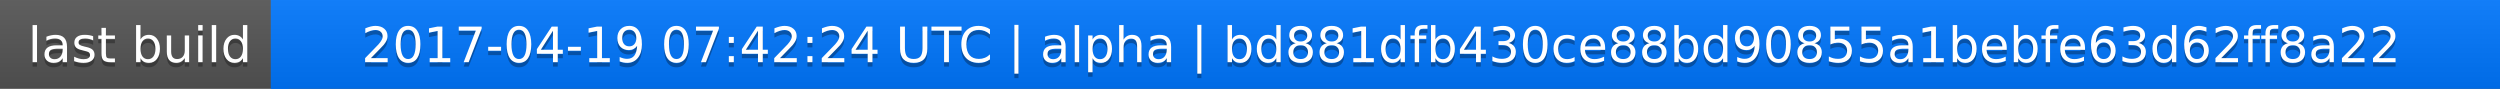
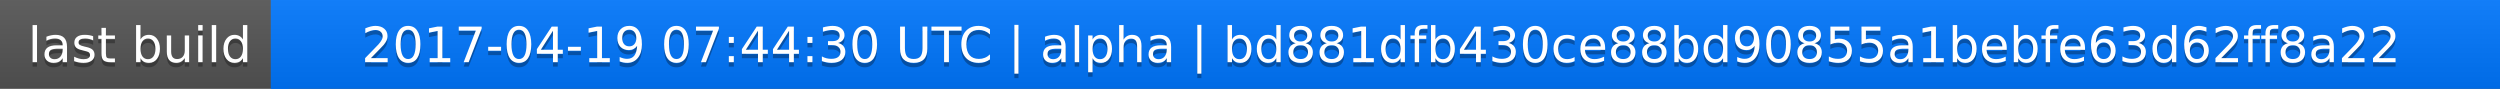
<svg xmlns="http://www.w3.org/2000/svg" width="563" height="20">
  <linearGradient id="a" x2="0" y2="100%">
    <stop offset="0" stop-color="#bbb" stop-opacity=".1" />
    <stop offset="1" stop-opacity=".1" />
  </linearGradient>
  <rect rx="0" width="563" height="20" fill="#555" />
  <rect rx="0" x="61" width="502" height="20" fill="#07f" />
  <path fill="#07f" d="M61 0h4v20h-4z" />
  <rect rx="0" width="563" height="20" fill="url(#a)" />
  <g fill="#fff" text-anchor="middle" font-family="DejaVu Sans,Verdana,Geneva,sans-serif" font-size="11">
    <text x="31.5" y="15" fill="#010101" fill-opacity=".3">last build</text>
    <text x="31.5" y="14">last build</text>
-     <text x="311" y="15" fill="#010101" fill-opacity=".3">2017-04-19 07:42:24 UTC | alpha | bd881dfb430ce88bd90855a1bebfe63d62ff8a22</text>
-     <text x="311" y="14">2017-04-19 07:42:24 UTC | alpha | bd881dfb430ce88bd90855a1bebfe63d62ff8a22</text>
+     <text x="311" y="15" fill="#010101" fill-opacity=".3">2017-04-19 07:44:30 UTC | alpha | bd881dfb430ce88bd90855a1bebfe63d62ff8a22</text>
+     <text x="311" y="14">2017-04-19 07:44:30 UTC | alpha | bd881dfb430ce88bd90855a1bebfe63d62ff8a22</text>
  </g>
</svg>
